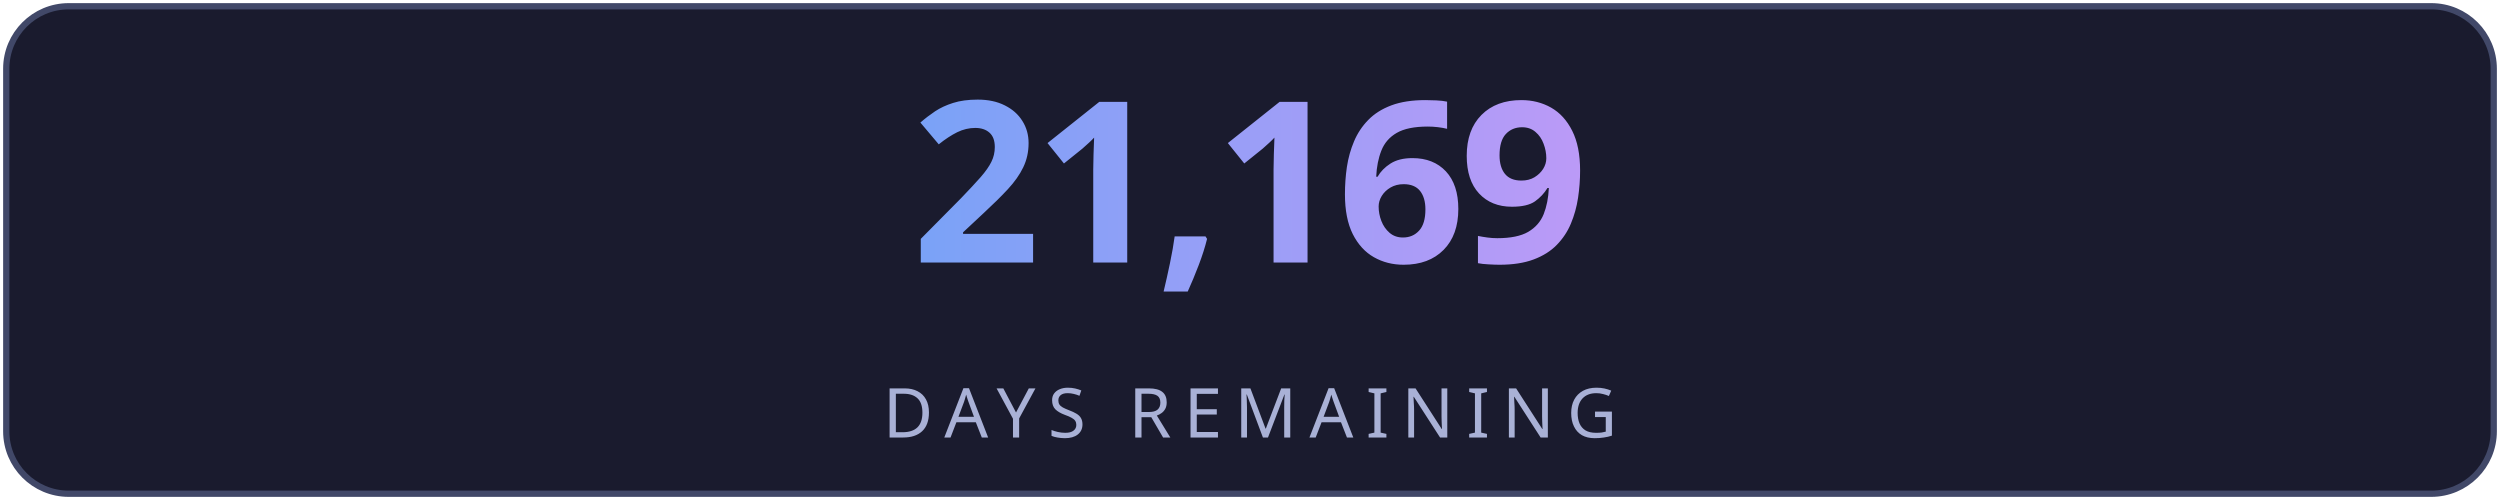
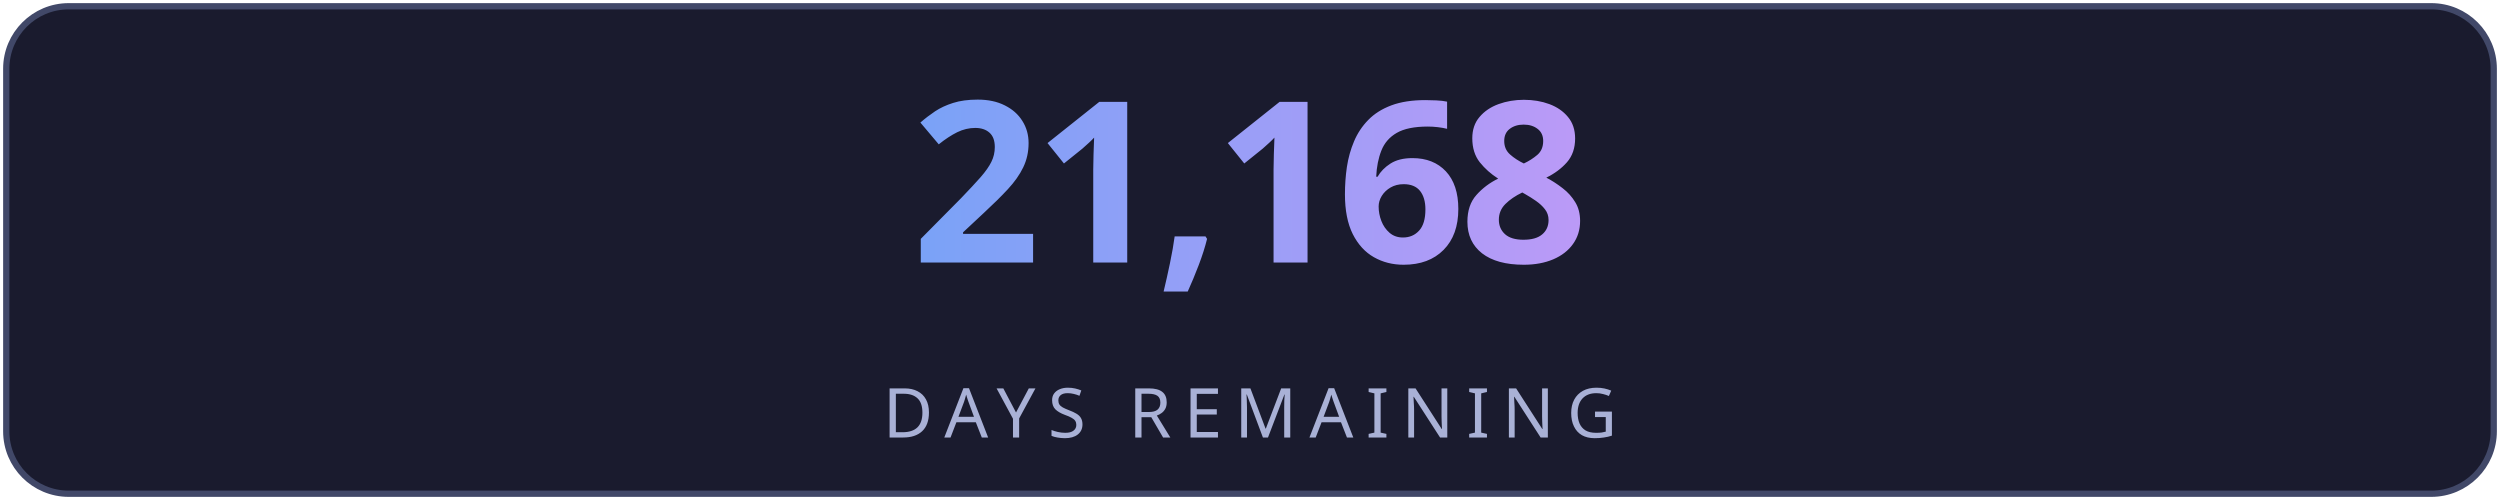
<svg xmlns="http://www.w3.org/2000/svg" width="400" height="80" viewBox="0 0 400 80" fill="none">
  <defs>
    <linearGradient id="g" x1="0" y1="0" x2="1" y2="0">
      <stop offset="0%" stop-color="#7aa2f7" />
      <stop offset="100%" stop-color="#bb9af7" />
    </linearGradient>
    <linearGradient id="lg" x1="0" y1="0" x2="1" y2="0">
      <stop offset="0%" stop-color="#7aa2f7" stop-opacity="0" />
      <stop offset="50%" stop-color="#7aa2f7" stop-opacity="0.6" />
      <stop offset="100%" stop-color="#bb9af7" stop-opacity="0" />
    </linearGradient>
    <filter id="glow">
      <feGaussianBlur stdDeviation="3" result="blur" />
      <feMerge>
        <feMergeNode in="blur" />
        <feMergeNode in="SourceGraphic" />
      </feMerge>
    </filter>
  </defs>
  <rect fill="#1a1b2e" stroke="#414868" x="1" y="1" width="398" height="78" rx="10" stroke-width="1" />
-   <text fill="url(#g)" x="200" y="42" font-size="36" font-weight="700" text-anchor="middle" font-family="'Segoe UI', system-ui, sans-serif" letter-spacing="-1">21,169</text>
+   <text fill="url(#g)" x="200" y="42" font-size="36" font-weight="700" text-anchor="middle" font-family="'Segoe UI', system-ui, sans-serif" letter-spacing="-1">21,168</text>
  <line x1="110" y1="54" x2="290" y2="54" stroke="url(#lg)" stroke-width="1" />
  <text fill="#a9b1d6" x="200" y="70" font-size="11" text-anchor="middle" font-family="'Segoe UI', system-ui, sans-serif" letter-spacing="2">DAYS REMAINING</text>
</svg>
